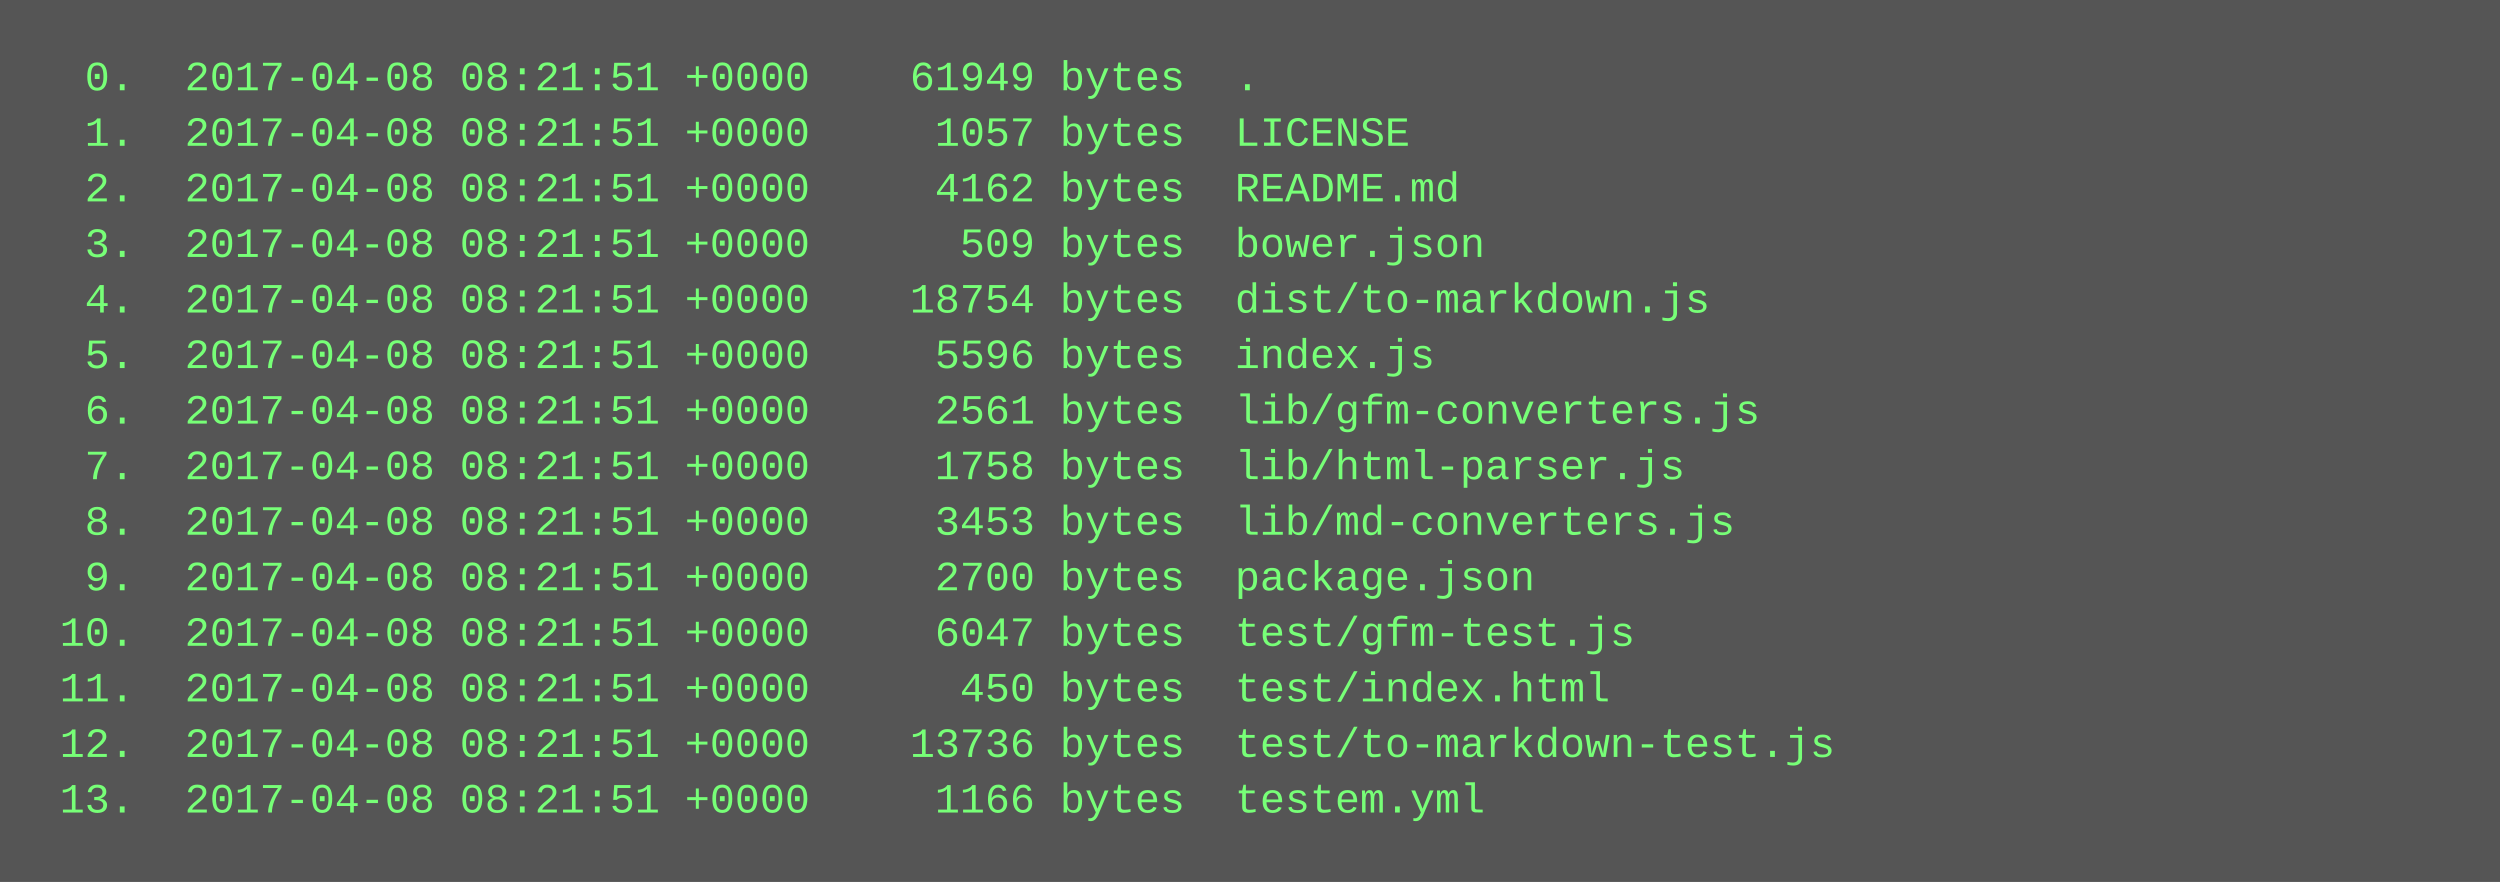
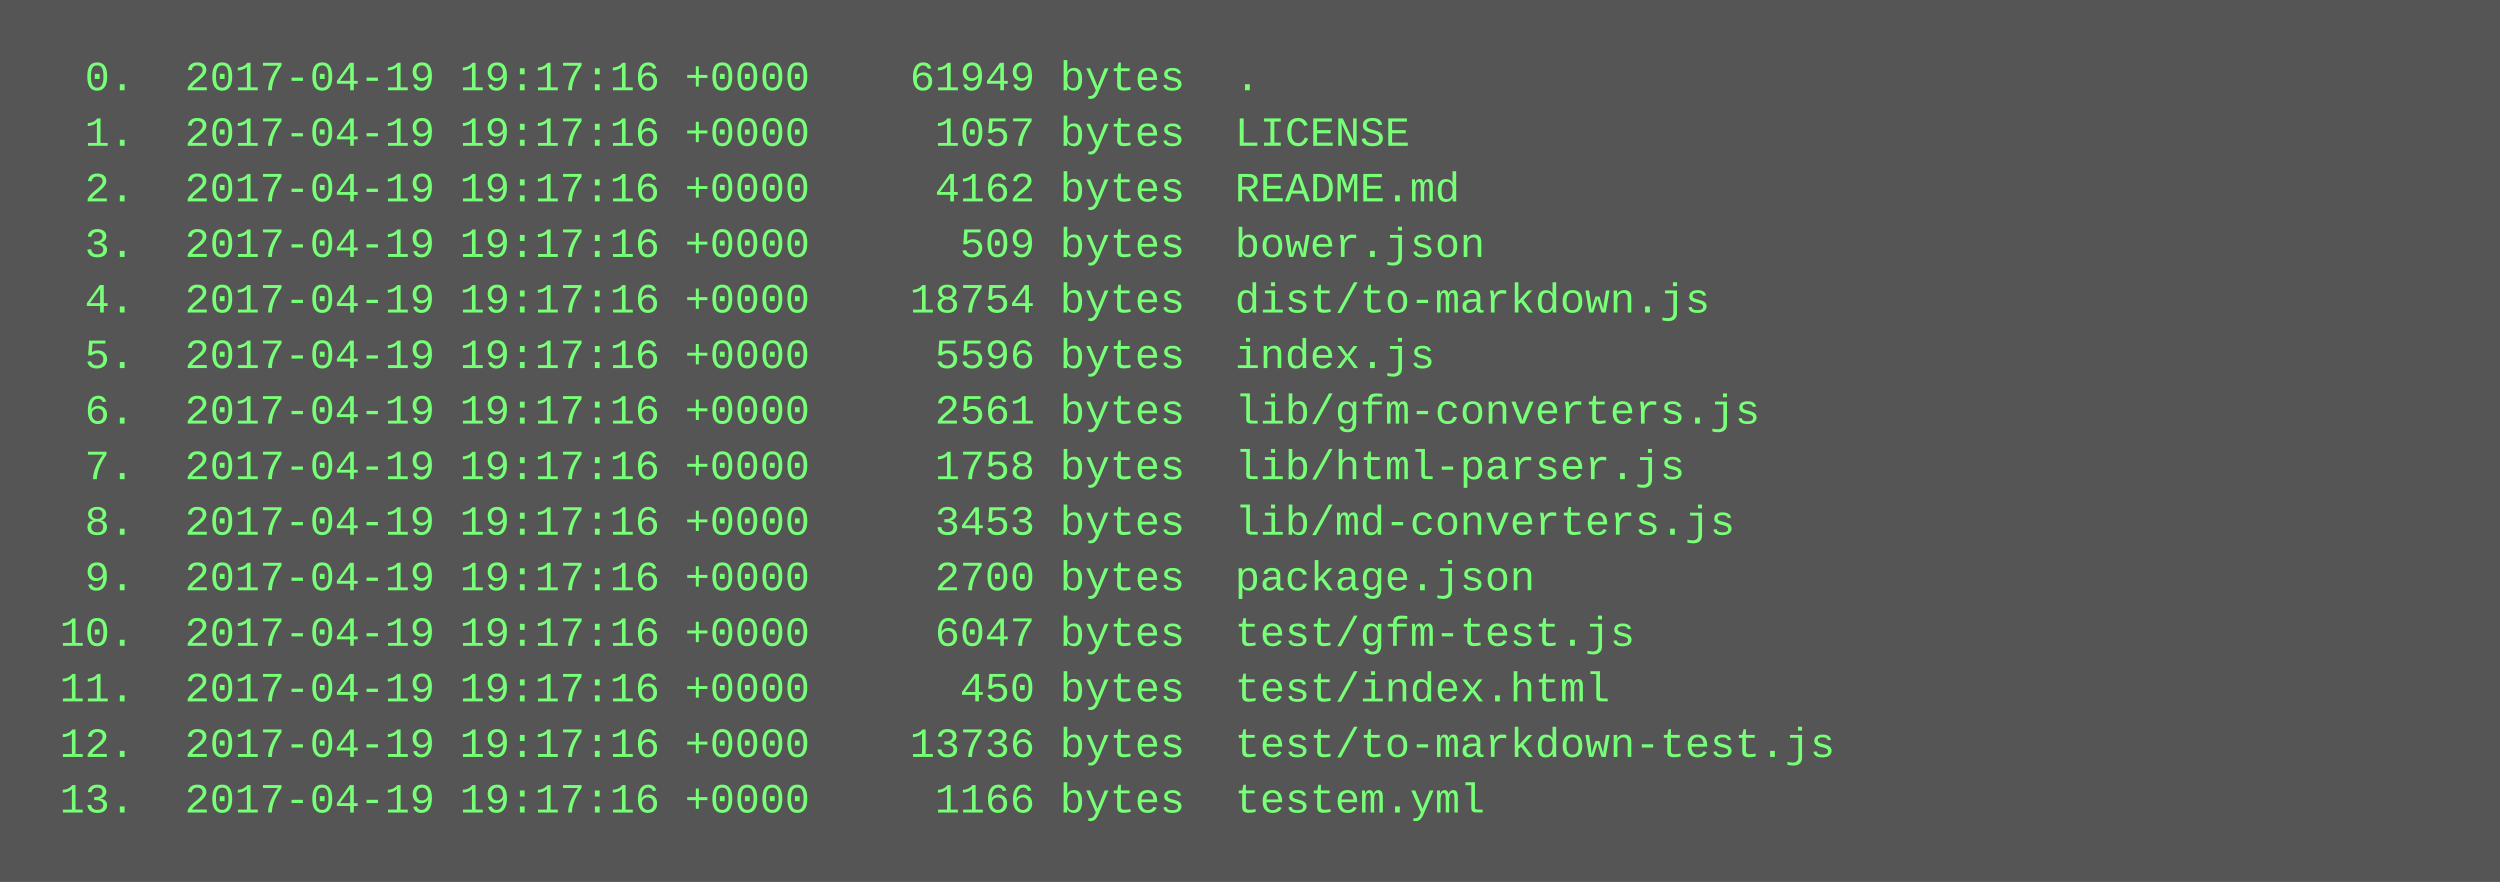
<svg xmlns="http://www.w3.org/2000/svg" height="254" width="720">
  <rect height="254" fill="#555" width="720" />
  <text fill="#7f7" font-family="Courier New" font-size="12" xml:space="preserve">
-     <tspan x="10" y="26">  0.  2017-04-08 08:21:51 +0000    61949 bytes  .</tspan>
-     <tspan x="10" y="42">  1.  2017-04-08 08:21:51 +0000     1057 bytes  LICENSE</tspan>
-     <tspan x="10" y="58">  2.  2017-04-08 08:21:51 +0000     4162 bytes  README.md</tspan>
-     <tspan x="10" y="74">  3.  2017-04-08 08:21:51 +0000      509 bytes  bower.json</tspan>
-     <tspan x="10" y="90">  4.  2017-04-08 08:21:51 +0000    18754 bytes  dist/to-markdown.js</tspan>
-     <tspan x="10" y="106">  5.  2017-04-08 08:21:51 +0000     5596 bytes  index.js</tspan>
-     <tspan x="10" y="122">  6.  2017-04-08 08:21:51 +0000     2561 bytes  lib/gfm-converters.js</tspan>
-     <tspan x="10" y="138">  7.  2017-04-08 08:21:51 +0000     1758 bytes  lib/html-parser.js</tspan>
-     <tspan x="10" y="154">  8.  2017-04-08 08:21:51 +0000     3453 bytes  lib/md-converters.js</tspan>
-     <tspan x="10" y="170">  9.  2017-04-08 08:21:51 +0000     2700 bytes  package.json</tspan>
-     <tspan x="10" y="186"> 10.  2017-04-08 08:21:51 +0000     6047 bytes  test/gfm-test.js</tspan>
-     <tspan x="10" y="202"> 11.  2017-04-08 08:21:51 +0000      450 bytes  test/index.html</tspan>
-     <tspan x="10" y="218"> 12.  2017-04-08 08:21:51 +0000    13736 bytes  test/to-markdown-test.js</tspan>
-     <tspan x="10" y="234"> 13.  2017-04-08 08:21:51 +0000     1166 bytes  testem.yml</tspan>
+     <tspan x="10" y="26">  0.  2017-04-19 19:17:16 +0000    61949 bytes  .</tspan>
+     <tspan x="10" y="42">  1.  2017-04-19 19:17:16 +0000     1057 bytes  LICENSE</tspan>
+     <tspan x="10" y="58">  2.  2017-04-19 19:17:16 +0000     4162 bytes  README.md</tspan>
+     <tspan x="10" y="74">  3.  2017-04-19 19:17:16 +0000      509 bytes  bower.json</tspan>
+     <tspan x="10" y="90">  4.  2017-04-19 19:17:16 +0000    18754 bytes  dist/to-markdown.js</tspan>
+     <tspan x="10" y="106">  5.  2017-04-19 19:17:16 +0000     5596 bytes  index.js</tspan>
+     <tspan x="10" y="122">  6.  2017-04-19 19:17:16 +0000     2561 bytes  lib/gfm-converters.js</tspan>
+     <tspan x="10" y="138">  7.  2017-04-19 19:17:16 +0000     1758 bytes  lib/html-parser.js</tspan>
+     <tspan x="10" y="154">  8.  2017-04-19 19:17:16 +0000     3453 bytes  lib/md-converters.js</tspan>
+     <tspan x="10" y="170">  9.  2017-04-19 19:17:16 +0000     2700 bytes  package.json</tspan>
+     <tspan x="10" y="186"> 10.  2017-04-19 19:17:16 +0000     6047 bytes  test/gfm-test.js</tspan>
+     <tspan x="10" y="202"> 11.  2017-04-19 19:17:16 +0000      450 bytes  test/index.html</tspan>
+     <tspan x="10" y="218"> 12.  2017-04-19 19:17:16 +0000    13736 bytes  test/to-markdown-test.js</tspan>
+     <tspan x="10" y="234"> 13.  2017-04-19 19:17:16 +0000     1166 bytes  testem.yml</tspan>
  </text>
</svg>
